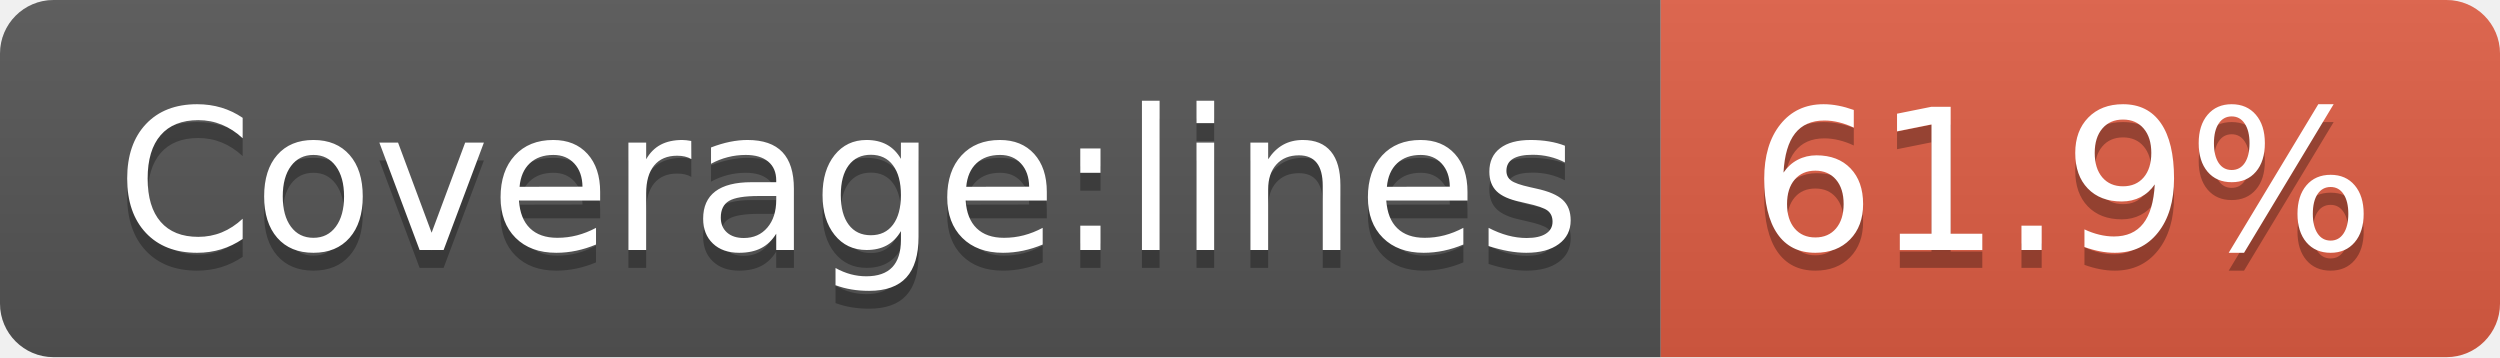
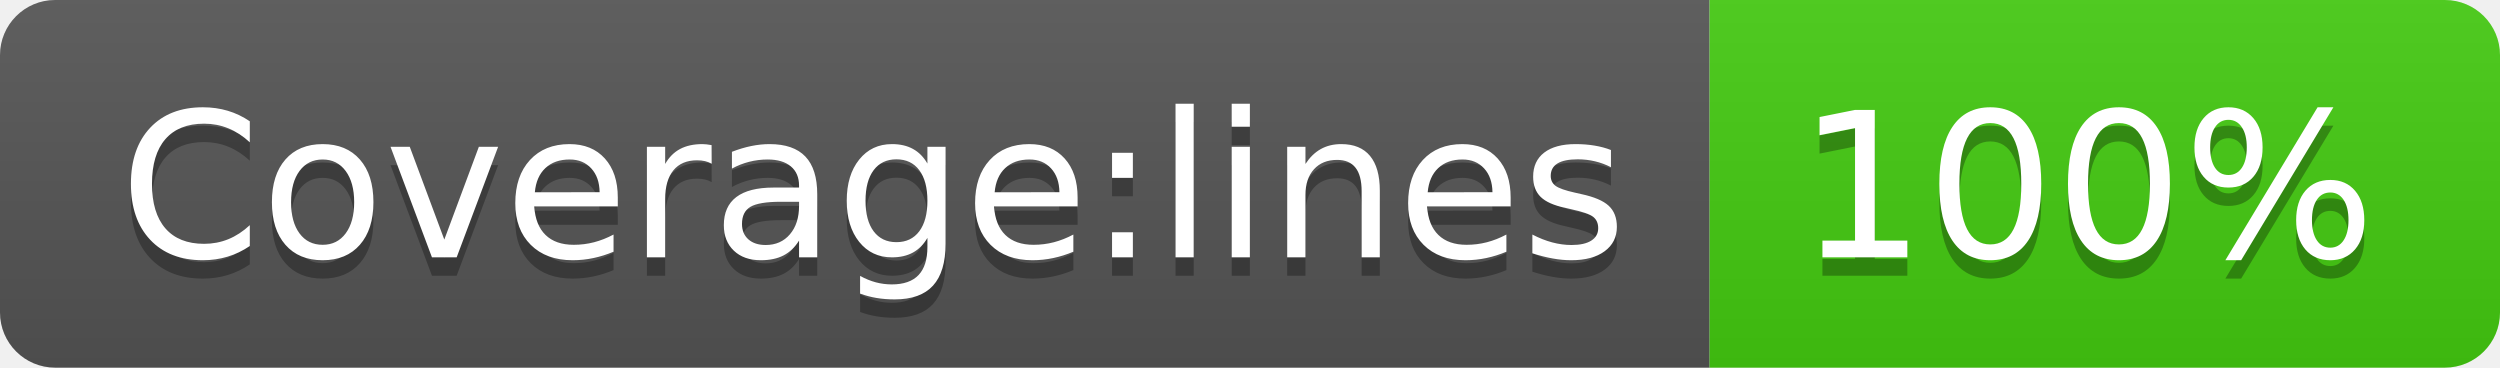
- <svg xmlns="http://www.w3.org/2000/svg" width="140" height="20" role="img" aria-label="Coverage:lines: 61.9%">
+ <svg xmlns="http://www.w3.org/2000/svg" width="136" height="20" role="img" aria-label="Coverage:lines: 100%">
  <linearGradient id="s" x2="0" y2="100%">
    <stop offset="0" stop-color="#bbb" stop-opacity=".1" />
    <stop offset="1" stop-opacity=".1" />
  </linearGradient>
  <clipPath id="r">
-     <rect width="140" height="20" rx="3" fill="#fff" />
+     <rect width="136" height="20" rx="3" fill="#fff" />
  </clipPath>
  <g clip-path="url(#r)">
    <rect width="93" height="20" fill="#555" />
-     <rect x="93" width="47" height="20" fill="#e05d44" />
-     <rect width="140" height="20" fill="url(#s)" />
+     <rect x="93" width="43" height="20" fill="#4c1" />
+     <rect width="136" height="20" fill="url(#s)" />
  </g>
  <g fill="#fff" text-anchor="middle" font-family="Verdana,Geneva,DejaVu Sans,sans-serif" text-rendering="geometricPrecision" font-size="110">
    <text aria-hidden="true" x="475" y="150" fill="#010101" fill-opacity=".3" transform="scale(.1)" textLength="830">Coverage:lines</text>
    <text x="475" y="140" transform="scale(.1)" fill="#fff" textLength="830">Coverage:lines</text>
-     <text aria-hidden="true" x="1155" y="150" fill="#010101" fill-opacity=".3" transform="scale(.1)" textLength="370">61.9%</text>
-     <text x="1155" y="140" transform="scale(.1)" fill="#fff" textLength="370">61.9%</text>
+     <text aria-hidden="true" x="1135" y="150" fill="#010101" fill-opacity=".3" transform="scale(.1)" textLength="330">100%</text>
+     <text x="1135" y="140" transform="scale(.1)" fill="#fff" textLength="330">100%</text>
  </g>
</svg>
